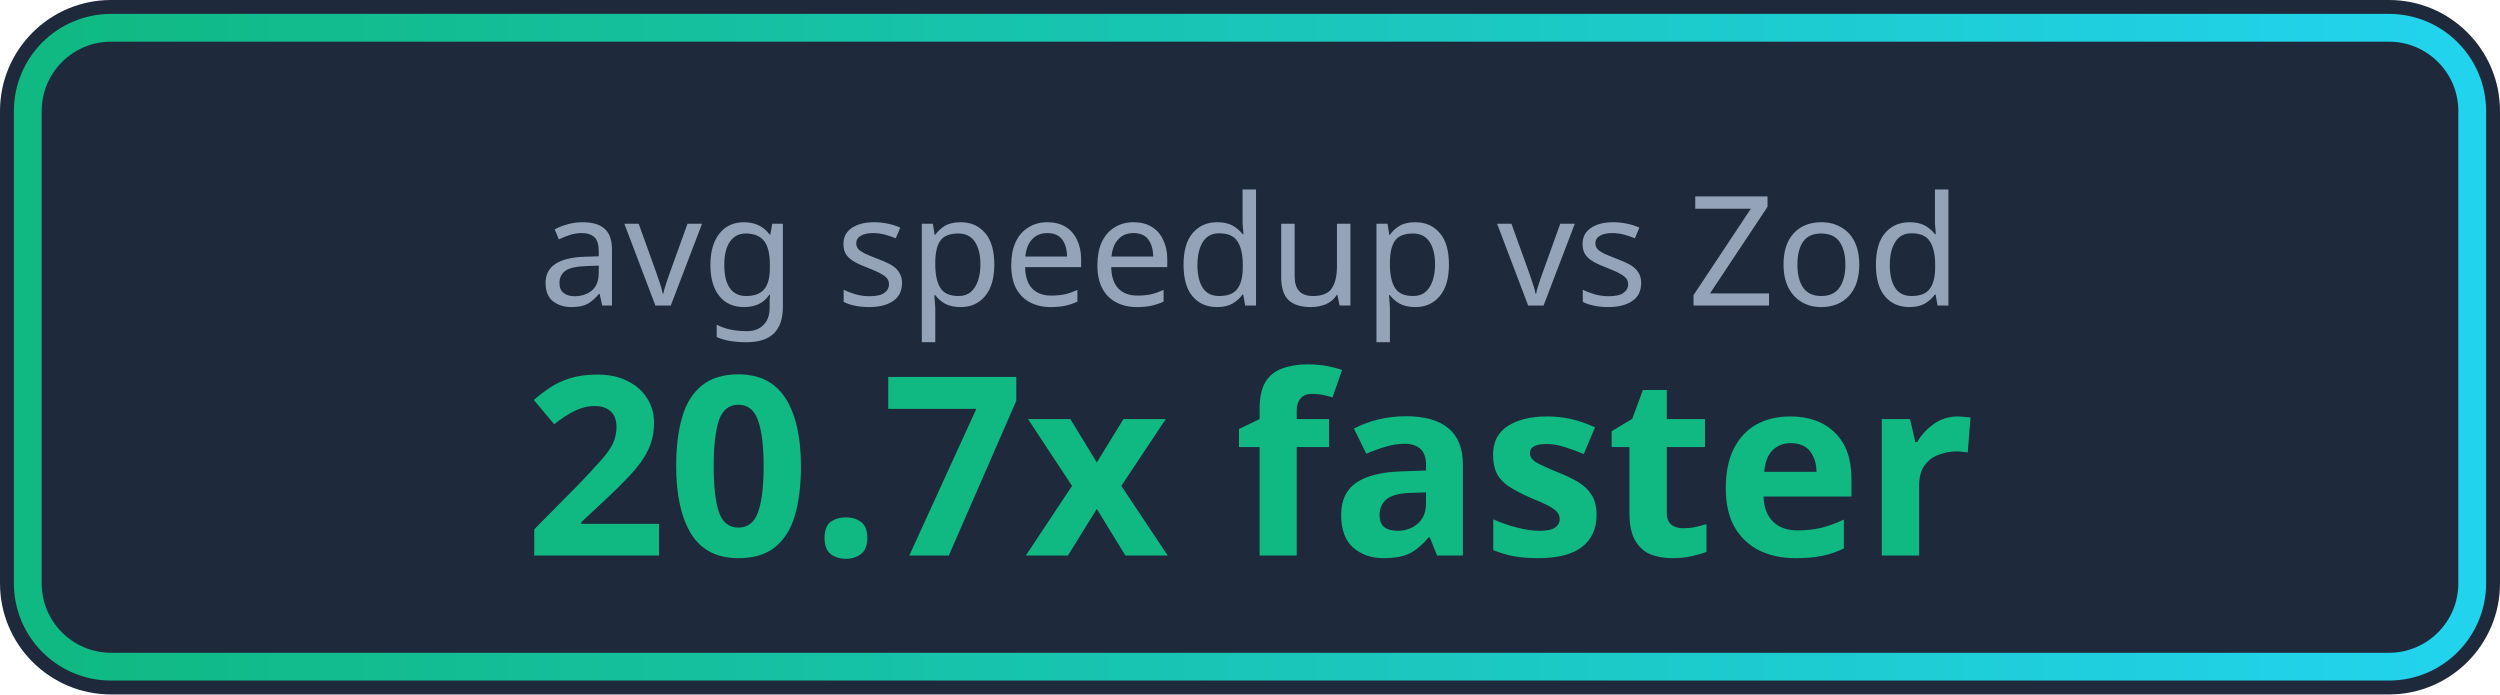
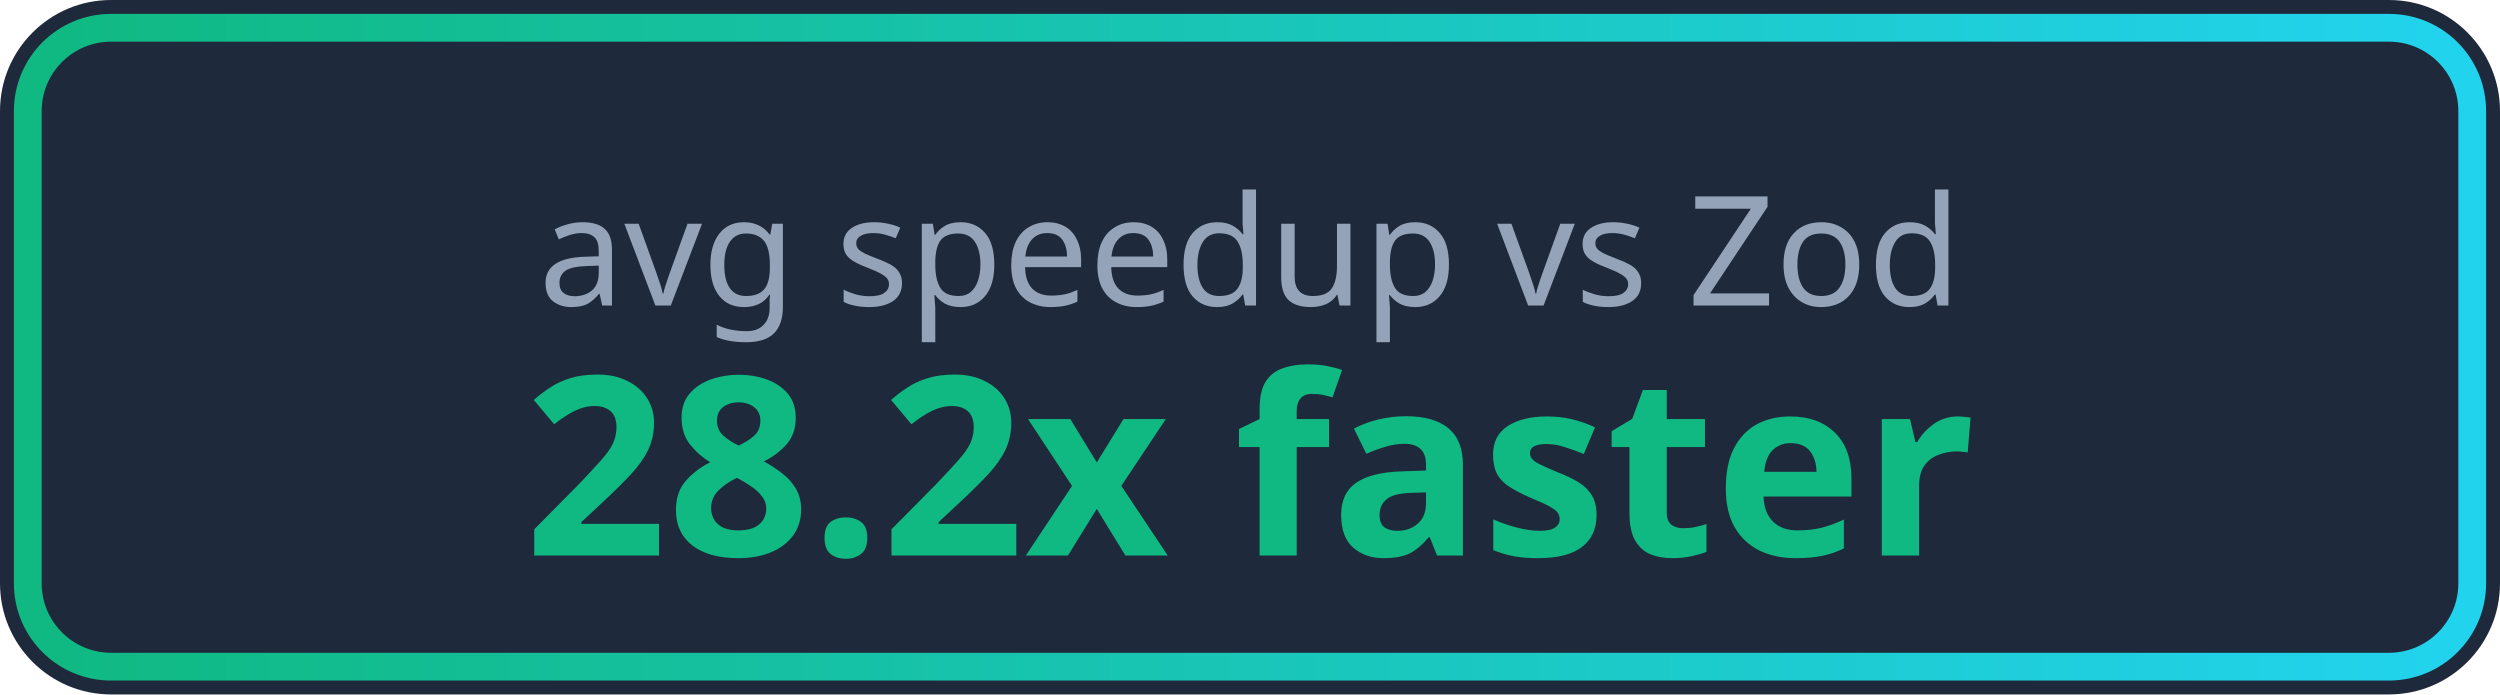
<svg xmlns="http://www.w3.org/2000/svg" viewBox="0 0 180 50">
  <defs>
    <linearGradient id="badgeGrad" x1="0%" y1="0%" x2="100%" y2="0%">
      <stop offset="0%" style="stop-color:#10b981" />
      <stop offset="100%" style="stop-color:#22d3ee" />
    </linearGradient>
  </defs>
  <rect width="180" height="50" rx="8" fill="#1e293b" />
  <rect x="2" y="2" width="176" height="46" rx="6" fill="none" stroke="url(#badgeGrad)" stroke-width="2" />
  <text x="90" y="22" fill="#94a3b8" font-size="11" font-family="system-ui" text-anchor="middle">avg speedup vs Zod</text>
-   <text x="90" y="40" fill="#10b981" font-size="18" font-weight="bold" font-family="system-ui" text-anchor="middle">20.7x faster</text>
+   <text x="90" y="40" fill="#10b981" font-size="18" font-weight="bold" font-family="system-ui" text-anchor="middle">28.2x faster</text>
</svg>
